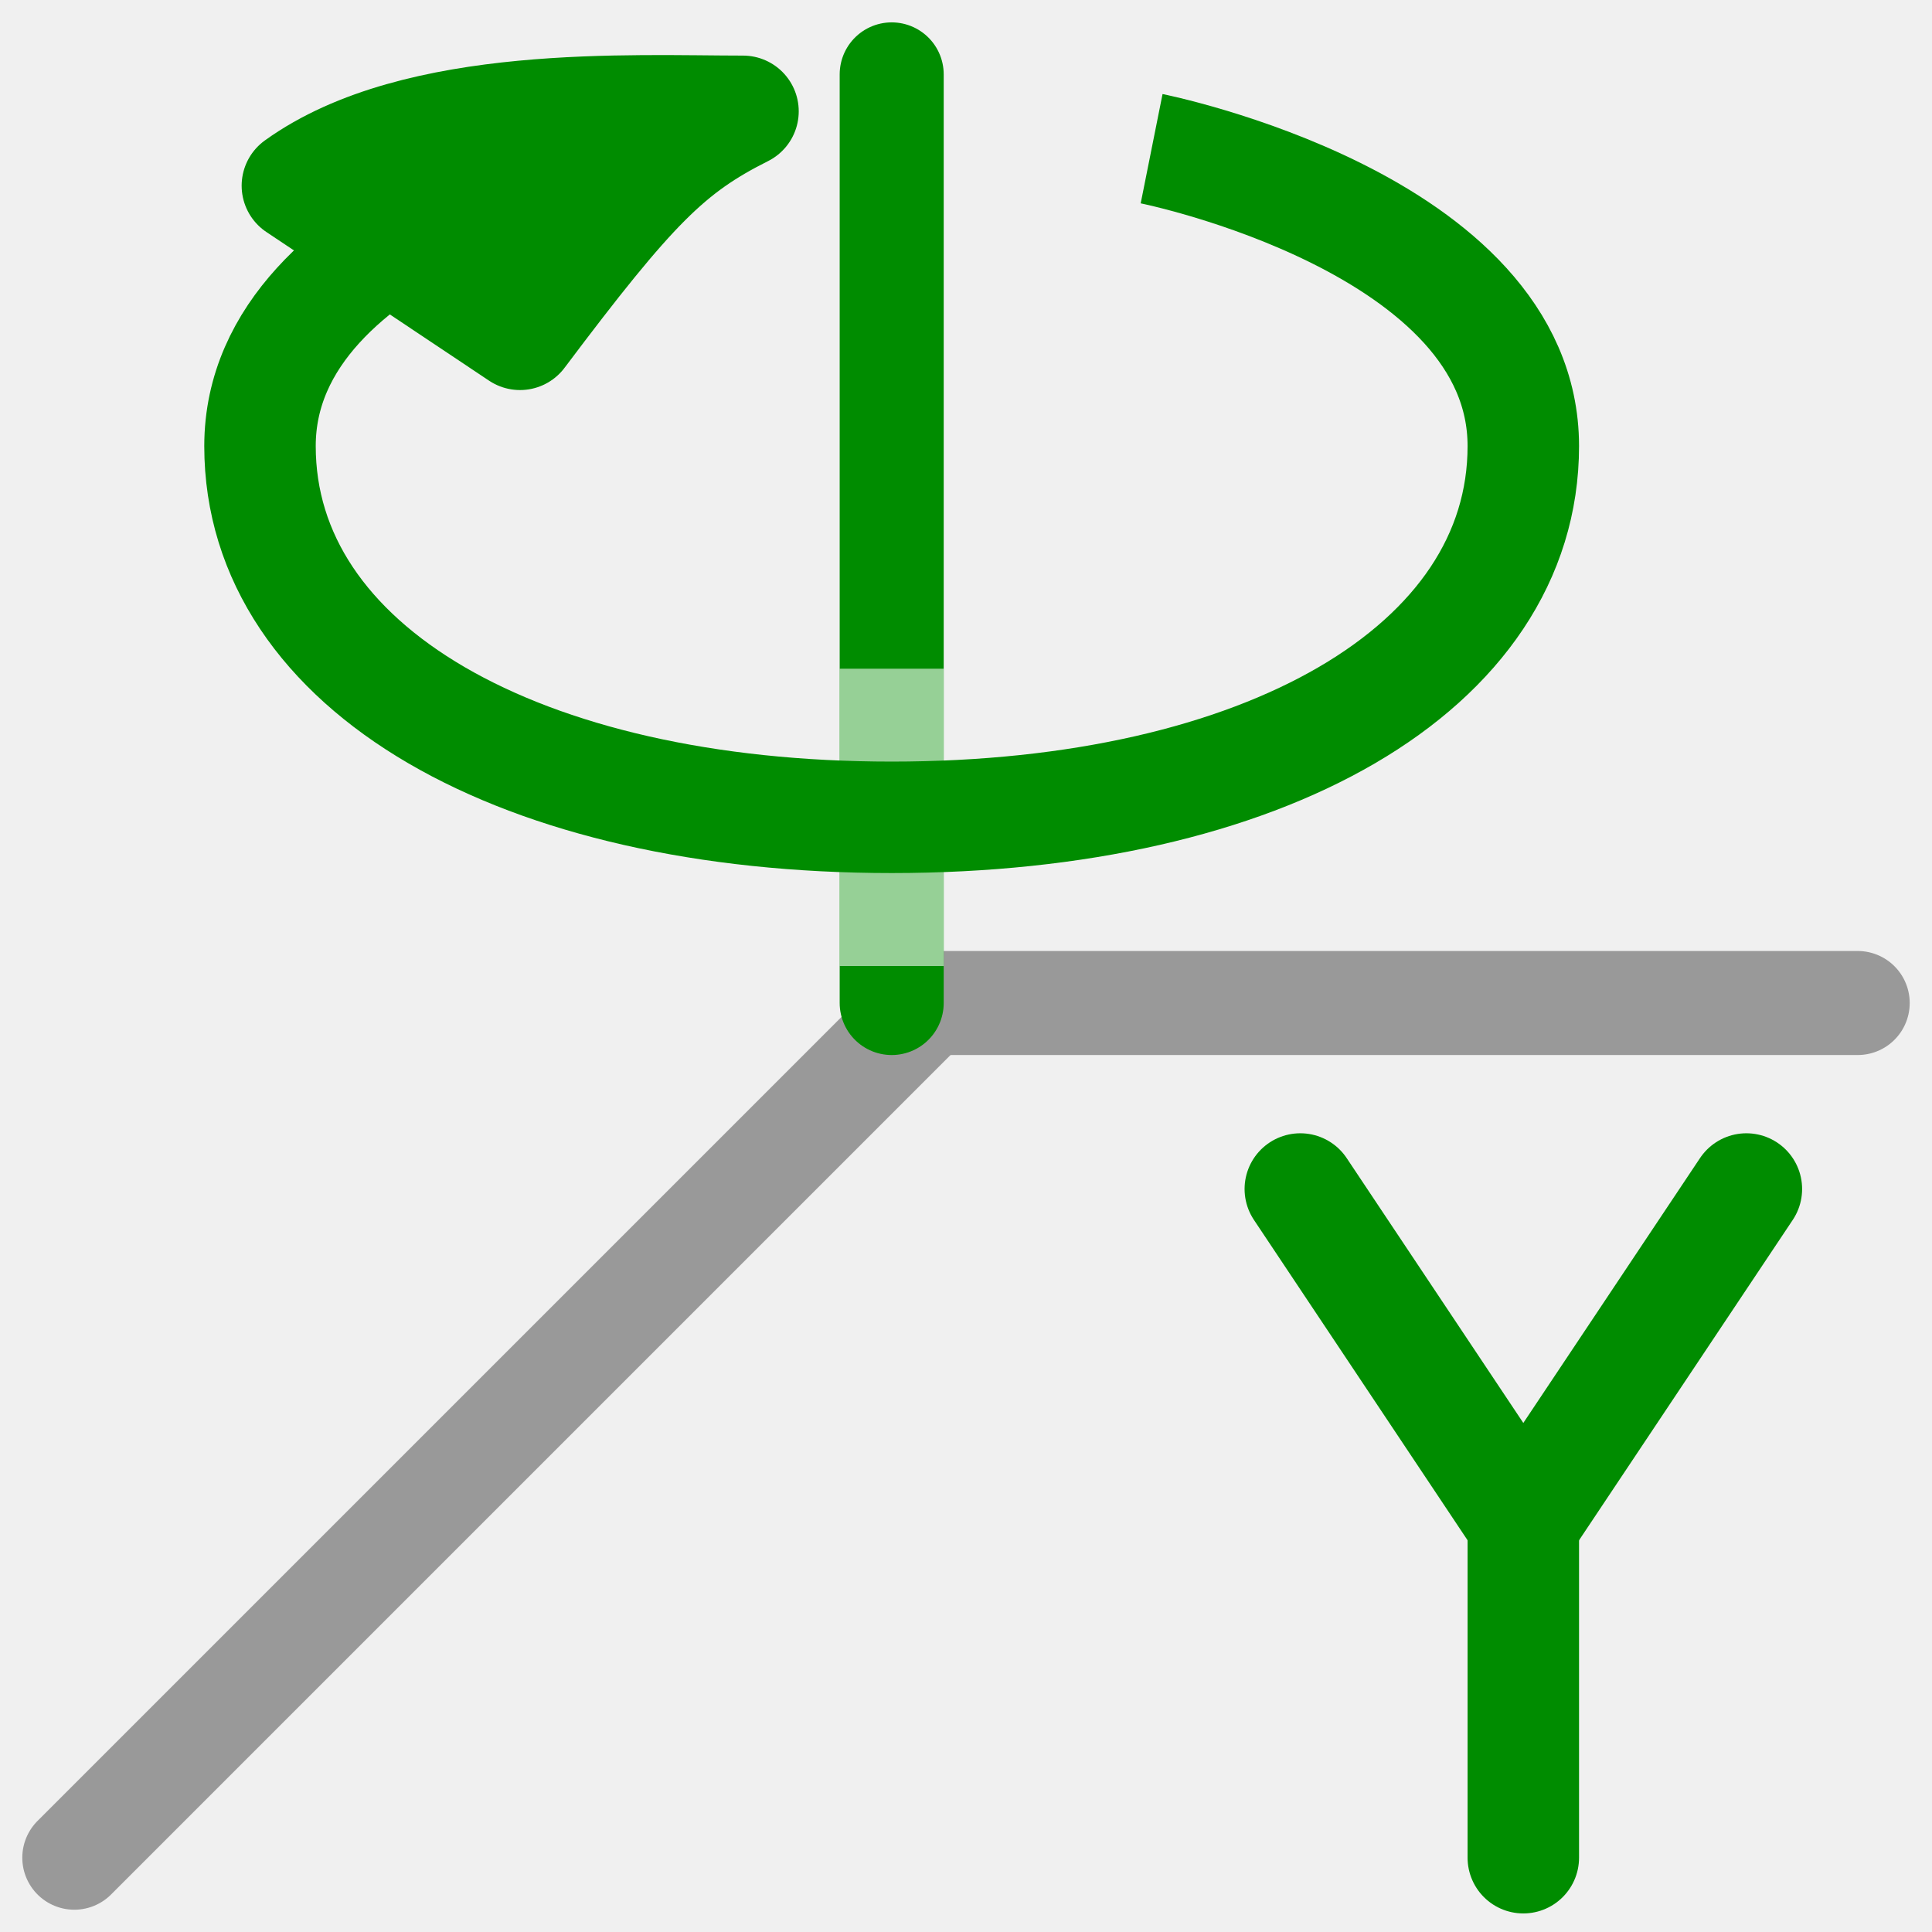
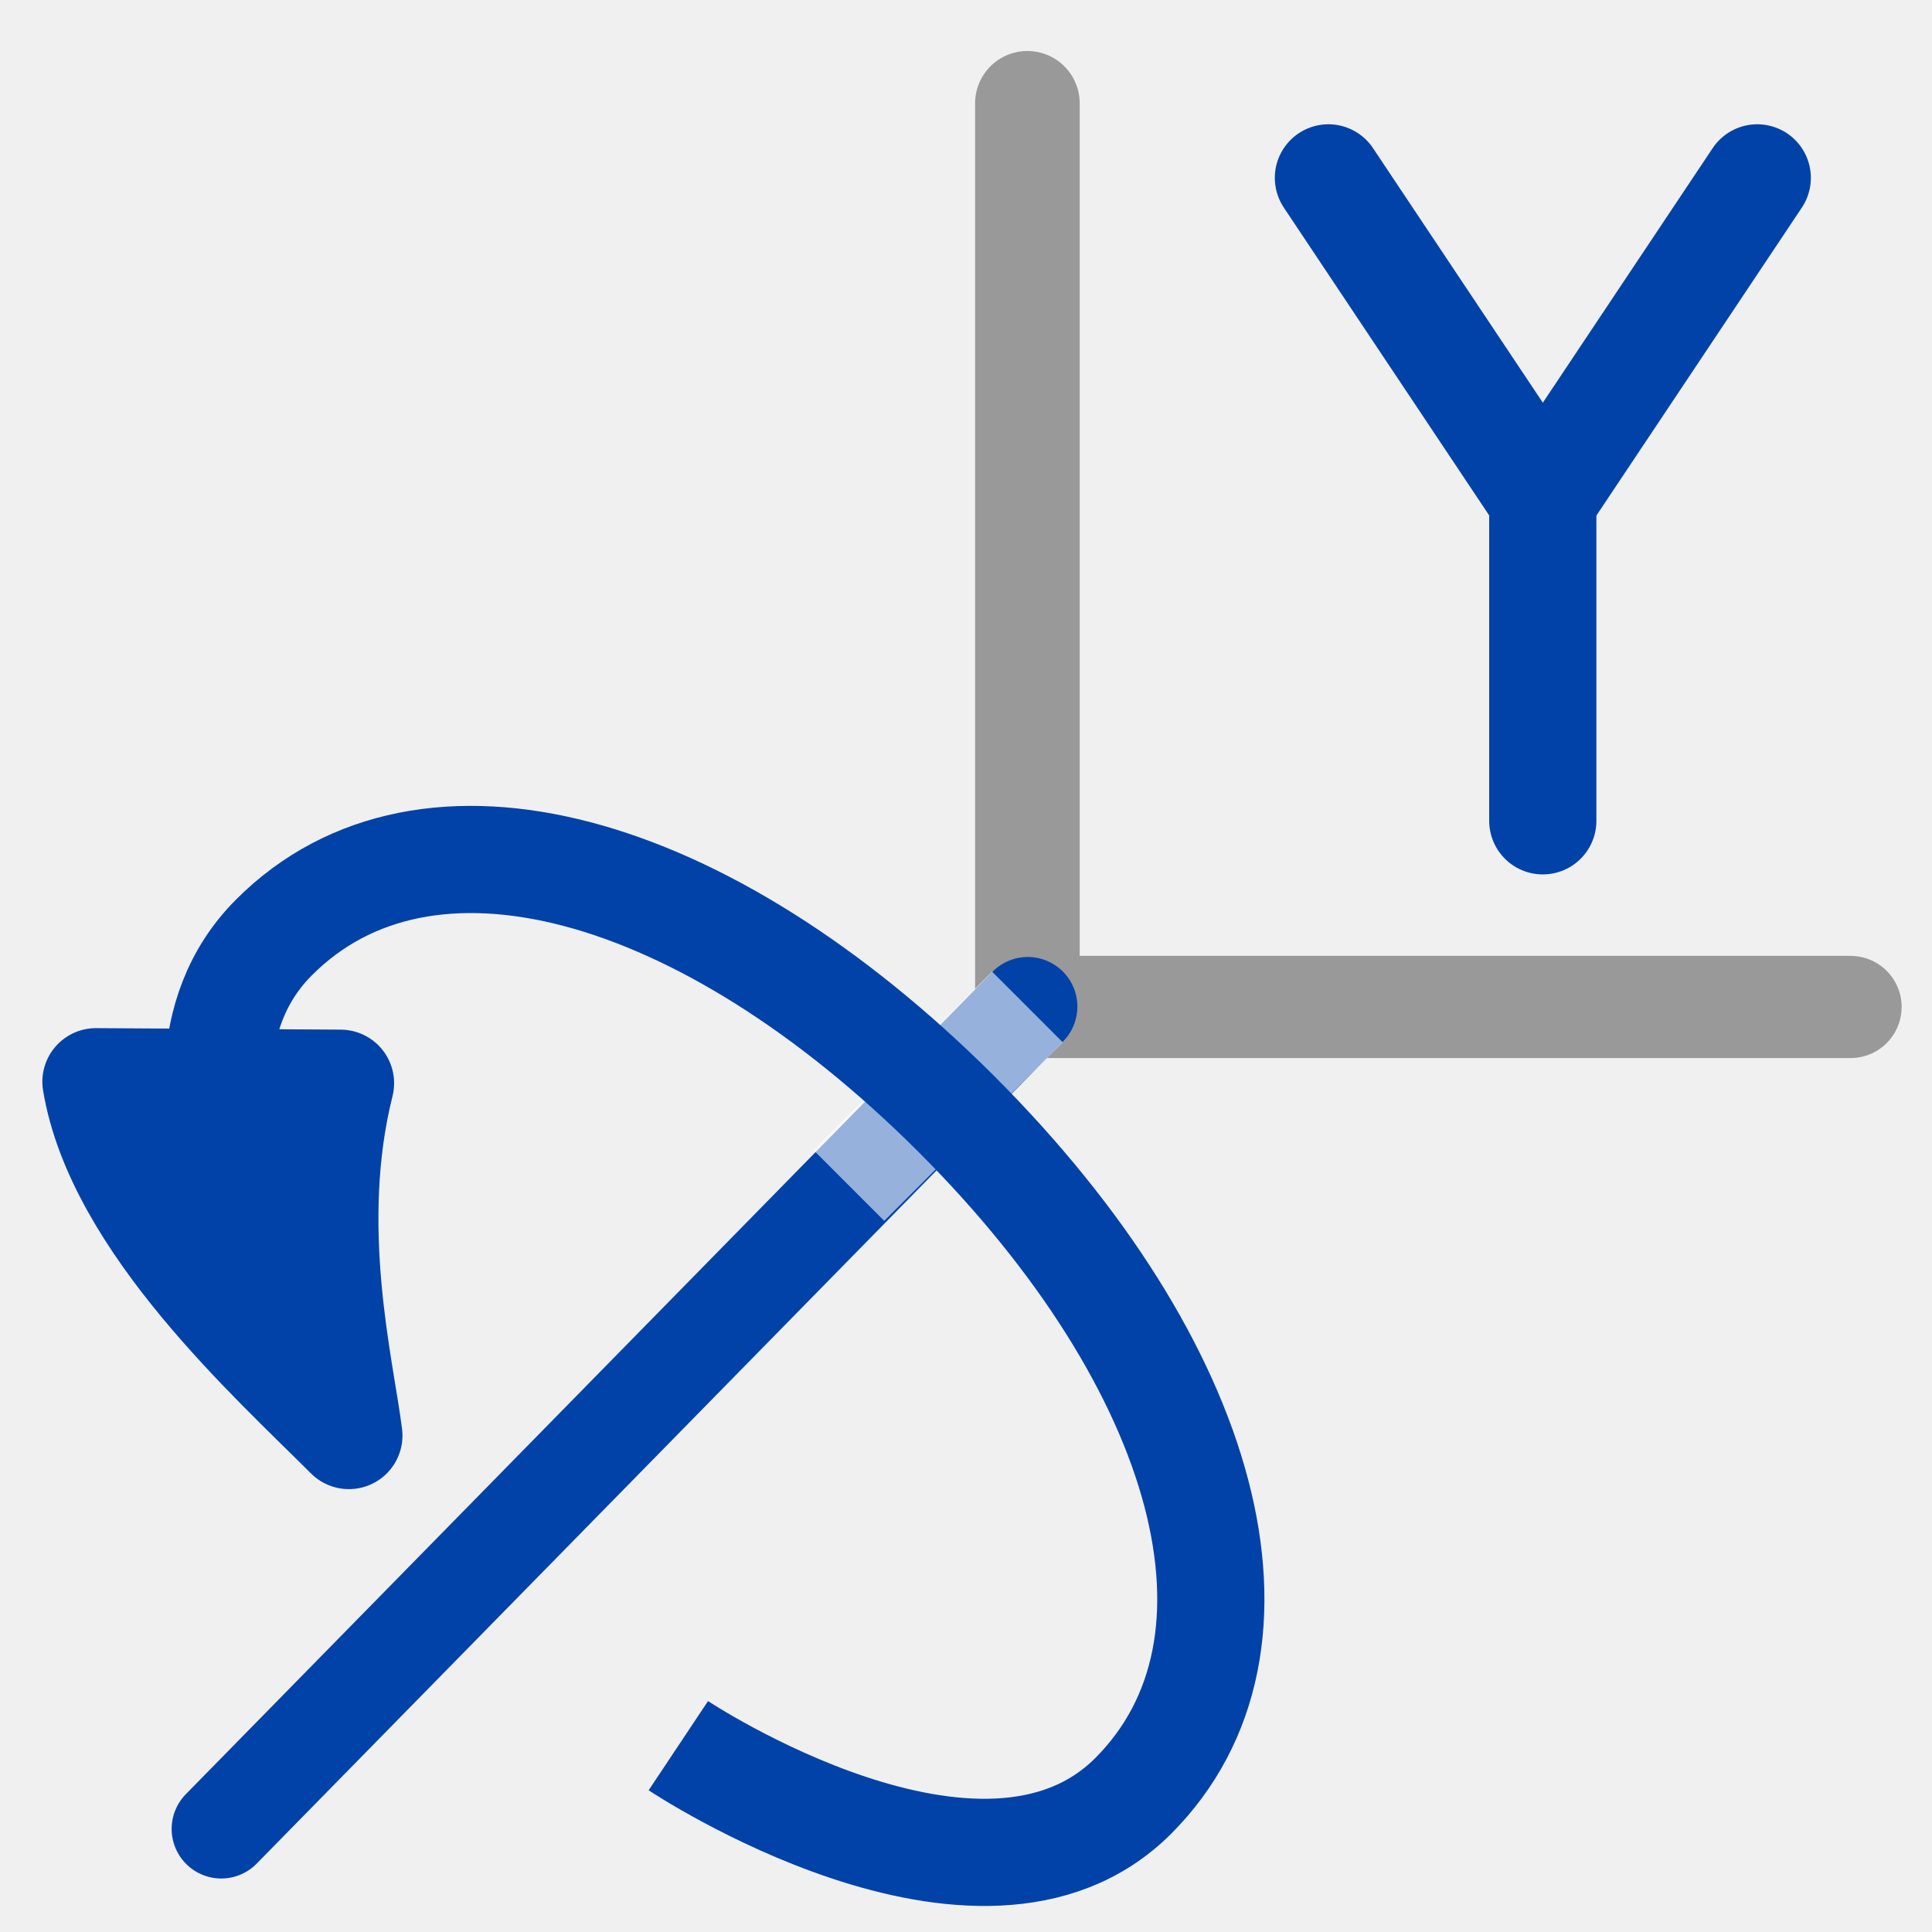
- <svg xmlns="http://www.w3.org/2000/svg" width="20pt" height="20pt" viewBox="0 0 20 20" version="1.1" id="svg2">
+ <svg xmlns="http://www.w3.org/2000/svg" width="26" height="26" viewBox="0 0 20.8 20.8" version="1.1" id="svg2">
  <defs id="defs25" />
-   <g id="surface1">
-     <path style="fill:none;stroke-width:1.4;stroke-linecap:round;stroke-linejoin:miter;stroke:rgb(60%,60%,60%);stroke-opacity:1;stroke-miterlimit:4;" d="M 1 1051.362 L 12.502 1039.86 " transform="matrix(0.769231,0,0,0.769231,0,-789.5094)" id="path5" />
-     <path style="fill:none;stroke-width:1.4;stroke-linecap:round;stroke-linejoin:round;stroke:rgb(60%,60%,60%);stroke-opacity:1;stroke-miterlimit:4;" d="M 25 1039.86 L 12.502 1039.86 " transform="matrix(0.769231,0,0,0.769231,0,-789.5094)" id="path7" />
-     <path style="fill:none;stroke-width:1.4;stroke-linecap:round;stroke-linejoin:miter;stroke:rgb(0%,54.902%,0%);stroke-opacity:1;stroke-miterlimit:4;" d="M 12 1027.363 L 12 1039.86 " transform="matrix(0.769231,0,0,0.769231,0,-789.5094)" id="path9" />
-     <path style="fill:none;stroke-width:1.5;stroke-linecap:round;stroke-linejoin:round;stroke:rgb(0%,54.902%,0%);stroke-opacity:1;stroke-miterlimit:4;" d="M 17.499 1042.363 L 20.5 1046.863 " transform="matrix(0.769231,0,0,0.769231,0,-789.5094)" id="path11" />
-     <path style="fill:none;stroke-width:1.5;stroke-linecap:round;stroke-linejoin:round;stroke:rgb(0%,54.902%,0%);stroke-opacity:1;stroke-miterlimit:4;" d="M 23.502 1042.363 L 20.5 1046.863 " transform="matrix(0.769231,0,0,0.769231,0,-789.5094)" id="path13" />
-     <path style="fill:none;stroke-width:1.4;stroke-linecap:butt;stroke-linejoin:miter;stroke:rgb(100%,100%,100%);stroke-opacity:0.588;stroke-miterlimit:4;" d="M 12 1039.362 L 12 1035.361 " transform="matrix(0.769231,0,0,0.769231,0,-789.5094)" id="path15" />
-     <path style="fill:none;stroke-width:1.5;stroke-linecap:butt;stroke-linejoin:round;stroke:rgb(0%,54.902%,0%);stroke-opacity:1;stroke-miterlimit:4;" d="M 8.501 1028.363 C 8.501 1028.363 3.499 1029.363 3.499 1032.365 C 3.499 1035.361 6.998 1037.361 12 1037.361 C 17.002 1037.361 20.5 1035.361 20.5 1032.365 C 20.5 1029.363 15.498 1028.363 15.498 1028.363 " transform="matrix(0.769231,0,0,0.769231,0,-789.5094)" id="path17" />
-     <path style="fill-rule:nonzero;fill:rgb(0%,54.902%,0%);fill-opacity:1;stroke-width:1.5;stroke-linecap:round;stroke-linejoin:round;stroke:rgb(0%,54.902%,0%);stroke-opacity:1;stroke-miterlimit:4;" d="M 6.998 1030.861 C 8.501 1028.861 8.998 1028.363 9.999 1027.86 C 8.501 1027.86 5.611 1027.703 4.002 1028.861 Z " transform="matrix(0.769231,0,0,0.769231,0,-789.5094)" id="path19" />
-     <path style="fill:none;stroke-width:1.5;stroke-linecap:round;stroke-linejoin:round;stroke:rgb(0%,54.902%,0%);stroke-opacity:1;stroke-miterlimit:4;" d="M 20.5 1051.362 L 20.5 1046.863 " transform="matrix(0.769231,0,0,0.769231,0,-789.5094)" id="path21" />
+   <g id="surface1" transform="translate(0,0.8)">
+     <path style="fill:none;stroke:#999999;stroke-width:1.1;stroke-linecap:round;stroke-linejoin:round;stroke-miterlimit:4;stroke-opacity:1" d="m 19.923,10.041 -8.836,0" id="path5" />
+     <path style="fill:none;stroke:#999999;stroke-width:1.126;stroke-linecap:round;stroke-linejoin:miter;stroke-miterlimit:4;stroke-opacity:1" d="m 11.061,0.312 0,9.679" id="path7" />
+     <path style="fill:none;stroke:#0042a8;stroke-width:1.068;stroke-linecap:round;stroke-linejoin:miter;stroke-miterlimit:4;stroke-opacity:1" d="M 2.382,18.89 11.065,10.037" id="path13" />
+     <path style="fill:none;stroke:#ffffff;stroke-width:1.077;stroke-linecap:butt;stroke-linejoin:miter;stroke-miterlimit:4;stroke-opacity:0.588" d="M 9.139,11.963 11.061,10.041" id="path15" />
+     <path style="fill:none;stroke:#0042a8;stroke-width:1.154;stroke-linecap:butt;stroke-linejoin:round;stroke-miterlimit:4;stroke-opacity:1" d="m 7.303,17.994 c 0,0 3.262,2.172 4.895,0.543 1.633,-1.633 0.816,-4.625 -1.902,-7.344 C 7.572,8.475 4.58,7.658 2.951,9.291 1.319,10.92 3.494,14.186 3.494,14.186" id="path17" />
+     <path style="fill:#0042a8;fill-opacity:1;fill-rule:nonzero;stroke:#0042a8;stroke-width:1.154;stroke-linecap:round;stroke-linejoin:round;stroke-miterlimit:4;stroke-opacity:1" d="m 3.666,10.862 c -0.387,1.539 0,3.074 0.09,3.793 C 2.94,13.838 1.283,12.354 1.033,10.846 z" id="path19" />
+     <g id="g3916" transform="translate(25.08475,6.355932)">
+       <path style="fill:none;stroke:#0042a8;stroke-width:1.154;stroke-linecap:round;stroke-linejoin:round;stroke-miterlimit:4;stroke-opacity:1" d="m -10.783,-5.241 2.309,3.461" id="path11-0" />
+       <path style="fill:none;stroke:#0042a8;stroke-width:1.154;stroke-linecap:round;stroke-linejoin:round;stroke-miterlimit:4;stroke-opacity:1" d="m -6.166,-5.241 -2.309,3.461" id="path13-9" />
+       <path style="fill:none;stroke:#0042a8;stroke-width:1.154;stroke-linecap:round;stroke-linejoin:round;stroke-miterlimit:4;stroke-opacity:1" d="m -8.475,1.681 0,-3.461" id="path21-4" />
+     </g>
  </g>
</svg>
